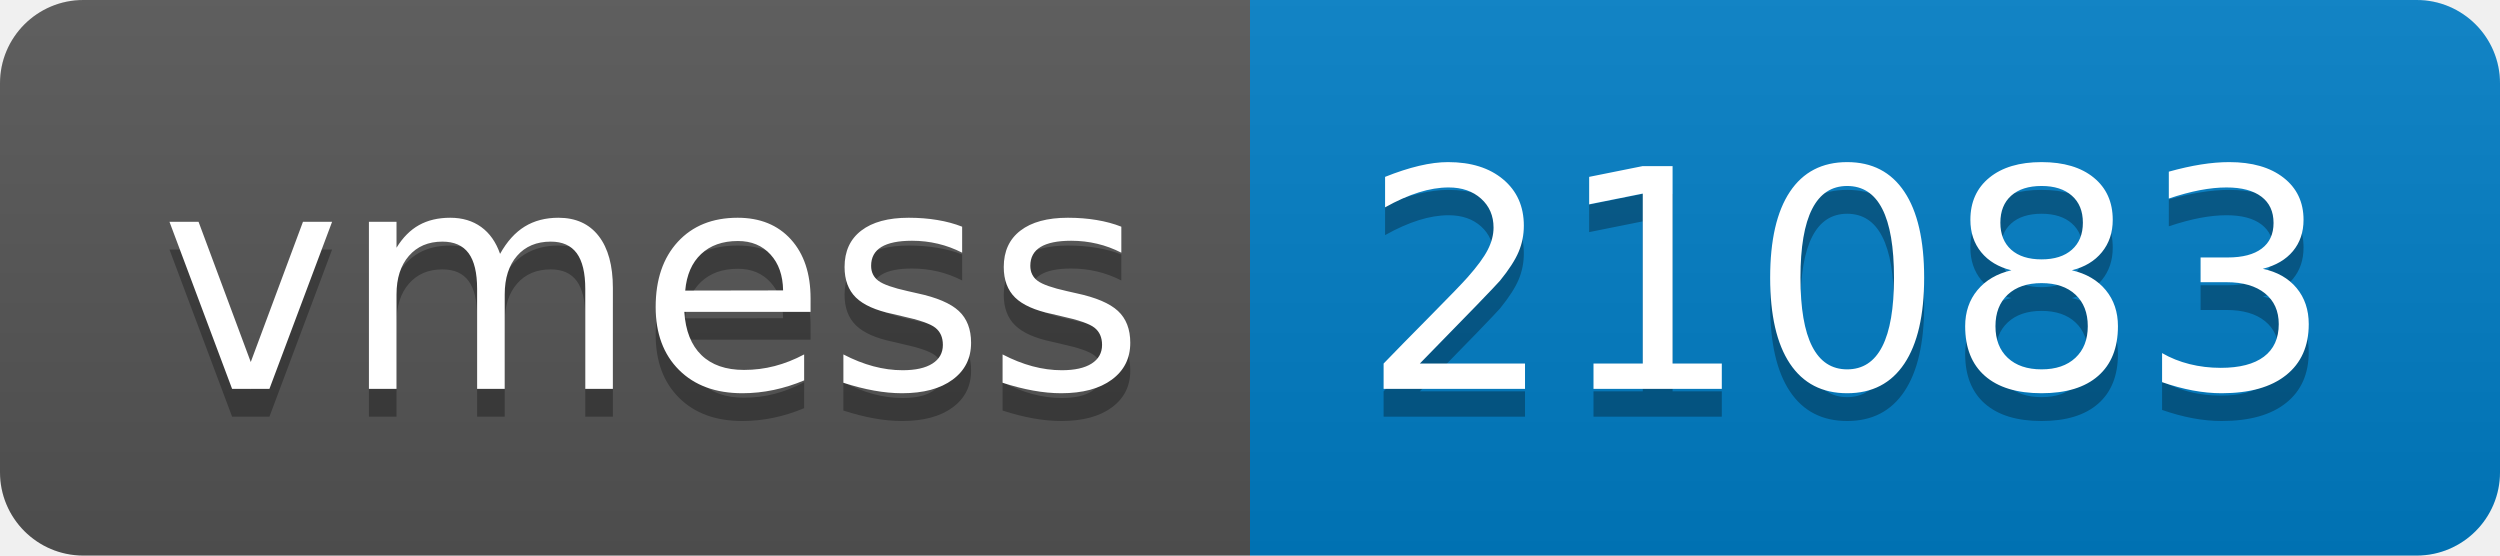
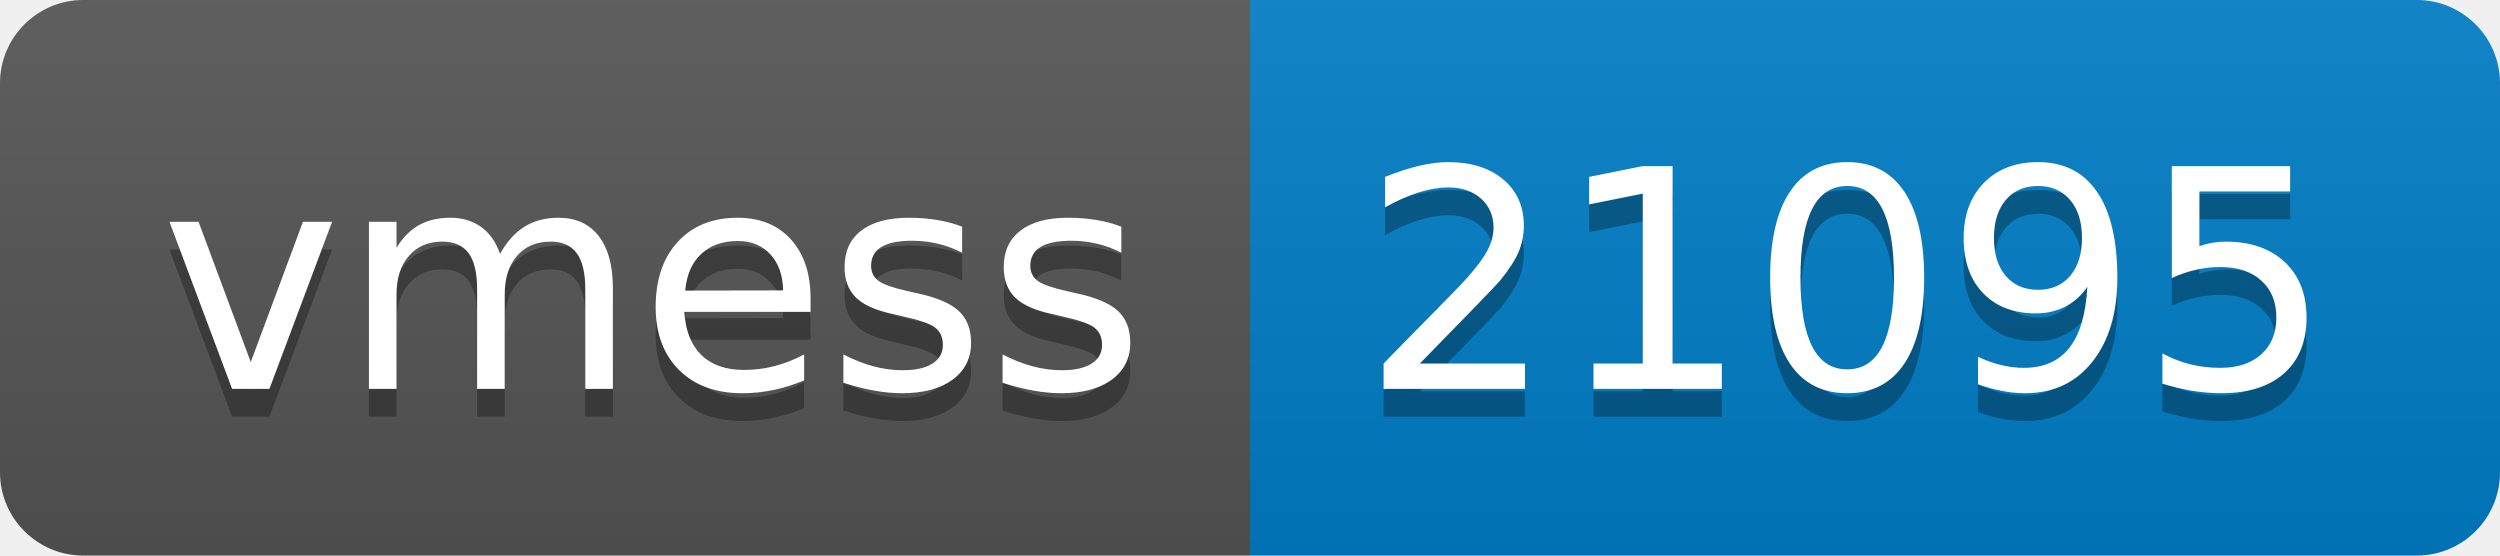
- <svg xmlns="http://www.w3.org/2000/svg" width="90" height="20" role="img" aria-label="vmess: 21083">
+ <svg xmlns="http://www.w3.org/2000/svg" width="90" height="20" role="img" aria-label="vmess: 21095">
  <linearGradient id="s" x2="0" y2="100%">
    <stop offset="0" stop-color="#bbb" stop-opacity=".1" />
    <stop offset="1" stop-opacity=".1" />
  </linearGradient>
  <clipPath id="r">
    <rect width="90" height="20" rx="3" fill="#fff" />
  </clipPath>
  <g clip-path="url(#r)">
    <rect width="45" height="20" fill="#555" />
    <rect x="45" width="45" height="20" fill="#007ec6" />
    <rect width="90" height="20" fill="url(#s)" />
  </g>
  <g fill="#fff" text-anchor="middle" font-family="Verdana,Geneva,DejaVu Sans,sans-serif" text-rendering="geometricPrecision" font-size="110">
    <text aria-hidden="true" x="235" y="150" fill="#010101" fill-opacity=".3" transform="scale(.1)" textLength="350">vmess</text>
    <text x="235" y="140" transform="scale(.1)" fill="#fff" textLength="350">vmess</text>
-     <text aria-hidden="true" x="665" y="150" fill="#010101" fill-opacity=".3" transform="scale(.1)" textLength="350">21083</text>
-     <text x="665" y="140" transform="scale(.1)" fill="#fff" textLength="350">21083</text>
+     <text aria-hidden="true" x="665" y="150" fill="#010101" fill-opacity=".3" transform="scale(.1)" textLength="350">21095</text>
+     <text x="665" y="140" transform="scale(.1)" fill="#fff" textLength="350">21095</text>
  </g>
</svg>
